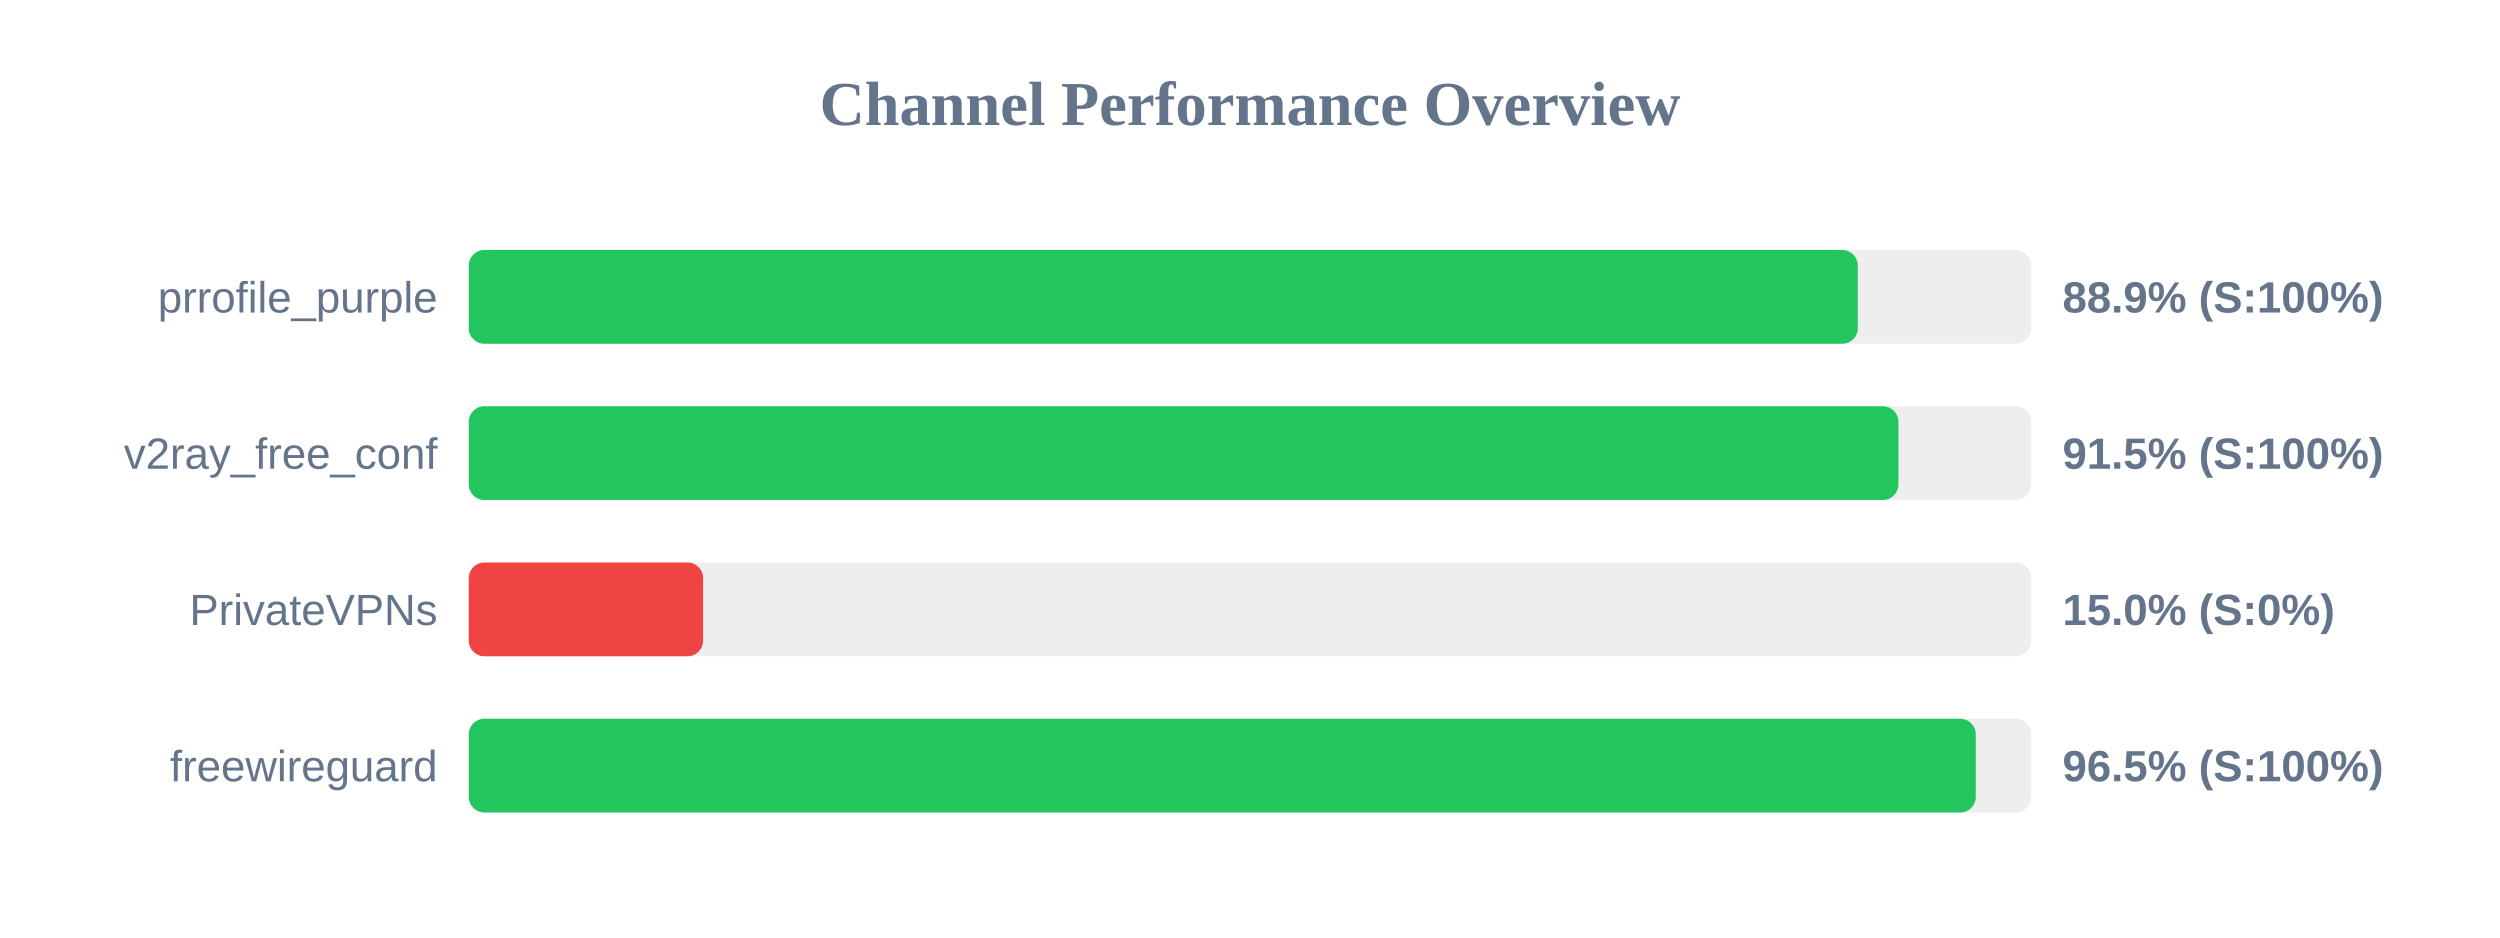
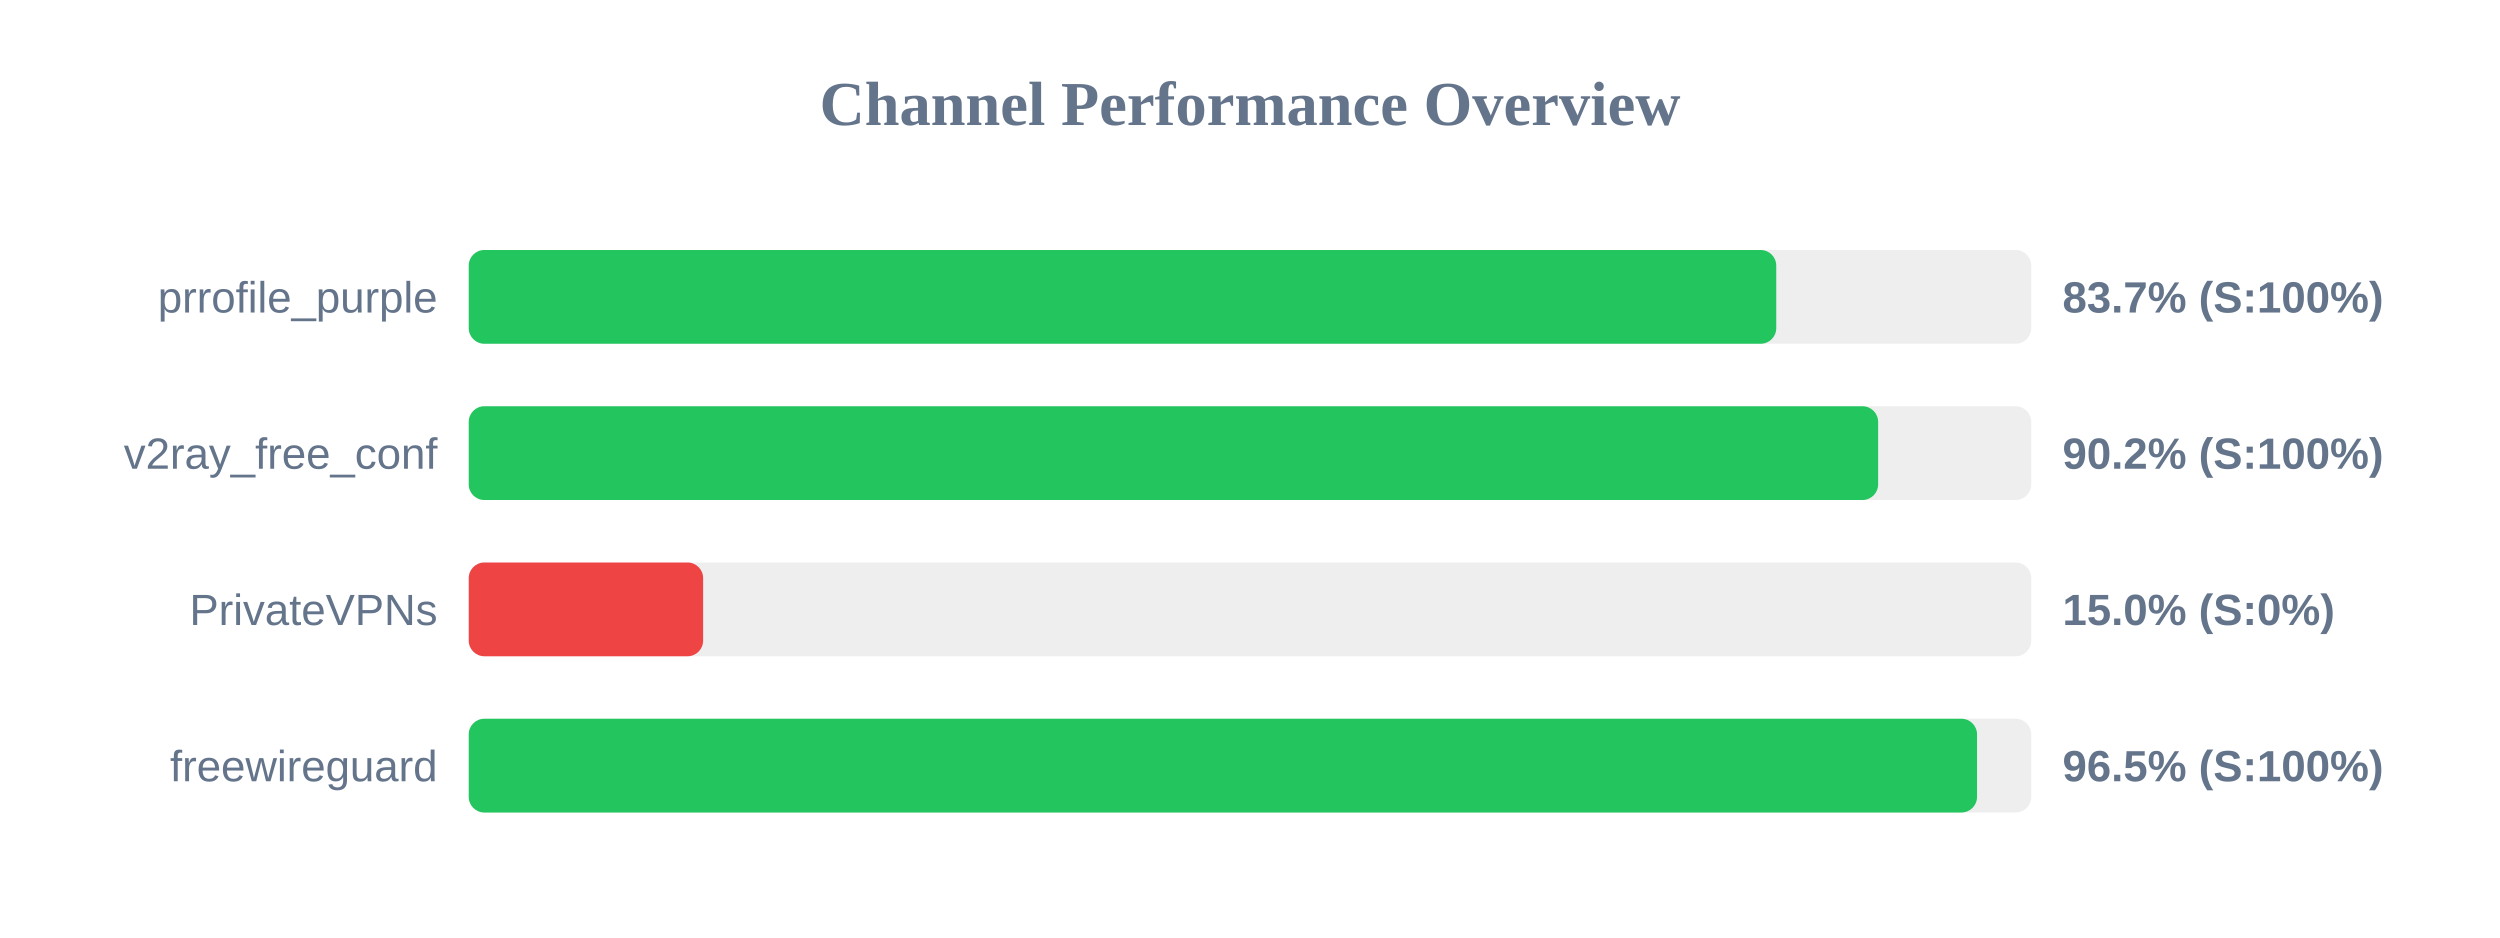
<svg xmlns="http://www.w3.org/2000/svg" width="800" height="300" version="1.1">
  <style>
        .row { font: 14px Arial; fill: #64748b; }
        .score { font: bold 14px Arial; fill: #64748b; }
    </style>
  <text x="400" y="40" text-anchor="middle" font-size="20px" font-weight="bold" fill="#64748b">Channel Performance Overview</text>
  <rect x="150" y="80" width="500" height="30" fill="#eee" rx="5" />
-   <rect x="150" y="80" width="444.5" height="30" fill="#22c55e" rx="5" />
+   <rect x="150" y="80" width="418.4" height="30" fill="#22c55e" rx="5" />
  <text x="140" y="100" text-anchor="end" class="row">prrofile_purple</text>
-   <text x="660" y="100" text-anchor="start" class="score">88.9% (S:100%)</text>
+   <text x="660" y="100" text-anchor="start" class="score">83.7% (S:100%)</text>
  <rect x="150" y="130" width="500" height="30" fill="#eee" rx="5" />
-   <rect x="150" y="130" width="457.5" height="30" fill="#22c55e" rx="5" />
+   <rect x="150" y="130" width="451.0" height="30" fill="#22c55e" rx="5" />
  <text x="140" y="150" text-anchor="end" class="row">v2ray_free_conf</text>
-   <text x="660" y="150" text-anchor="start" class="score">91.5% (S:100%)</text>
+   <text x="660" y="150" text-anchor="start" class="score">90.2% (S:100%)</text>
  <rect x="150" y="180" width="500" height="30" fill="#eee" rx="5" />
  <rect x="150" y="180" width="75.0" height="30" fill="#ef4444" rx="5" />
  <text x="140" y="200" text-anchor="end" class="row">PrivateVPNs</text>
  <text x="660" y="200" text-anchor="start" class="score">15.0% (S:0%)</text>
  <rect x="150" y="230" width="500" height="30" fill="#eee" rx="5" />
-   <rect x="150" y="230" width="482.25" height="30" fill="#22c55e" rx="5" />
+   <rect x="150" y="230" width="482.65" height="30" fill="#22c55e" rx="5" />
  <text x="140" y="250" text-anchor="end" class="row">freewireguard</text>
  <text x="660" y="250" text-anchor="start" class="score">96.5% (S:100%)</text>
</svg>
